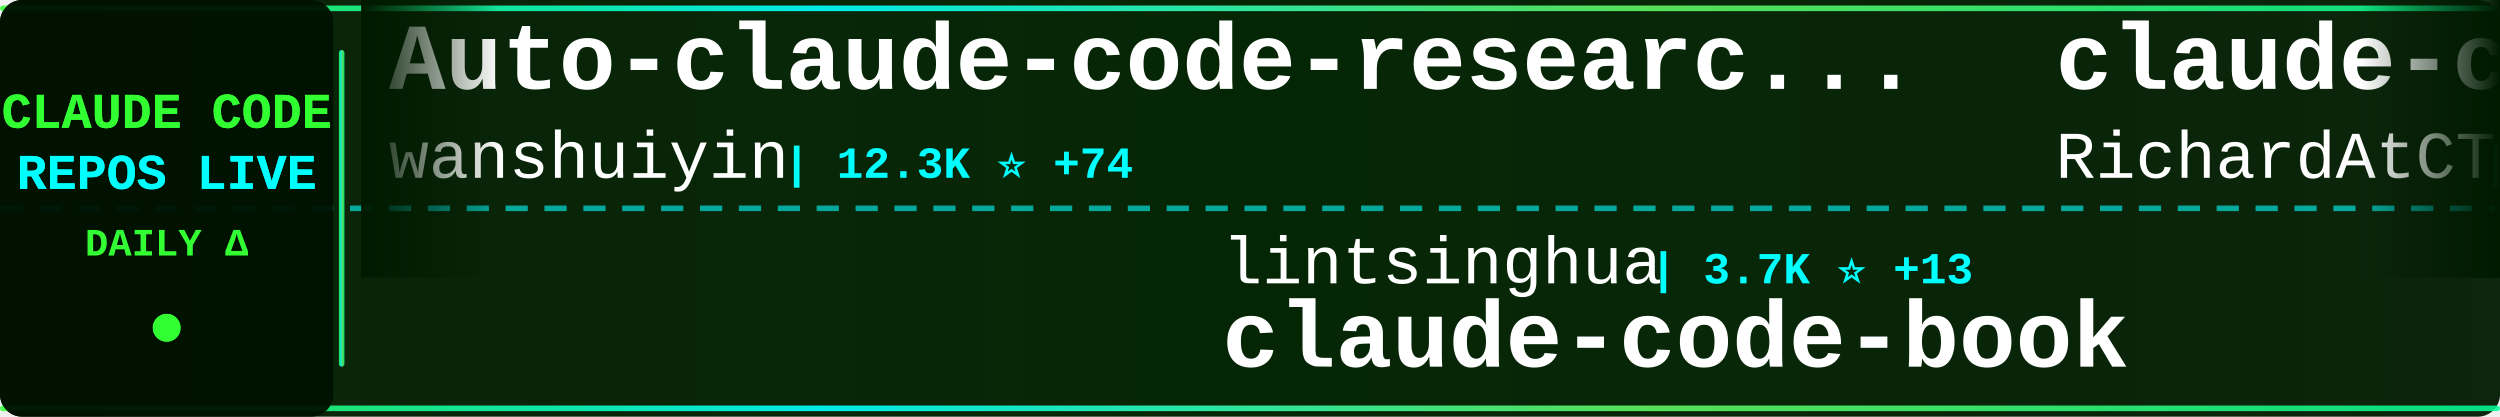
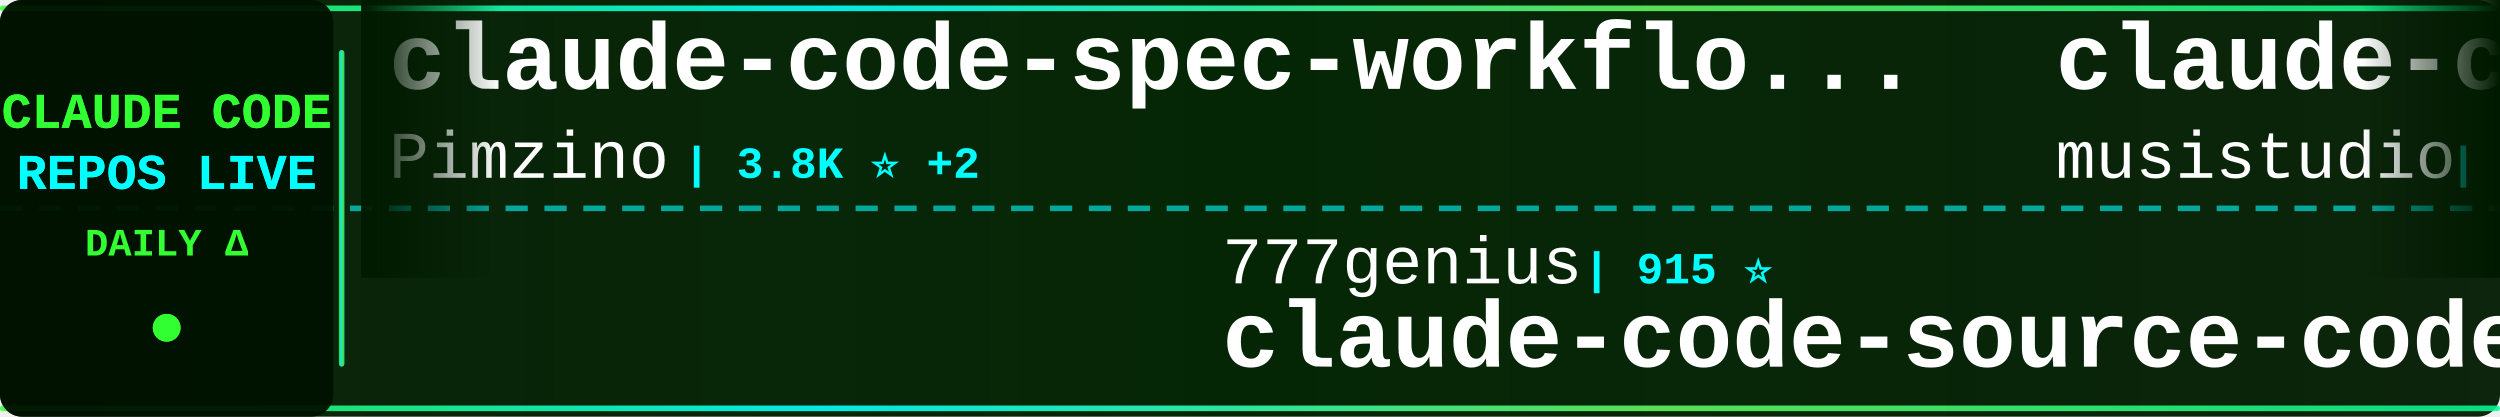
<svg xmlns="http://www.w3.org/2000/svg" width="900" height="150">
  <defs>
    <linearGradient id="tickerBg" x1="0%" y1="0%" x2="100%" y2="0%">
      <stop offset="0%" style="stop-color:#001a00;stop-opacity:0.95" />
      <stop offset="50%" style="stop-color:#002200;stop-opacity:0.98" />
      <stop offset="100%" style="stop-color:#001a00;stop-opacity:0.95" />
    </linearGradient>
    <linearGradient id="borderGrad" x1="0%" y1="0%" x2="100%" y2="0%">
      <stop offset="0%" style="stop-color:#33ff33;stop-opacity:0.85">
        <animate attributeName="stop-opacity" values="0.85;1;0.85" dur="2s" repeatCount="indefinite" />
      </stop>
      <stop offset="33%" style="stop-color:#00ffff;stop-opacity:0.9">
        <animate attributeName="stop-opacity" values="0.9;1;0.9" dur="2.2s" repeatCount="indefinite" />
      </stop>
      <stop offset="66%" style="stop-color:#66ff66;stop-opacity:0.85">
        <animate attributeName="stop-opacity" values="0.85;1;0.85" dur="1.8s" repeatCount="indefinite" />
      </stop>
      <stop offset="100%" style="stop-color:#00ff99;stop-opacity:0.85">
        <animate attributeName="stop-opacity" values="0.85;1;0.85" dur="2s" repeatCount="indefinite" />
      </stop>
    </linearGradient>
    <filter id="textGlow">
      <feGaussianBlur stdDeviation="0.1" result="coloredBlur" />
      <feMerge>
        <feMergeNode in="coloredBlur" />
        <feMergeNode in="SourceGraphic" />
      </feMerge>
    </filter>
    <filter id="metricGlow">
      <feGaussianBlur stdDeviation="0.2" result="coloredBlur" />
      <feMerge>
        <feMergeNode in="coloredBlur" />
        <feMergeNode in="SourceGraphic" />
      </feMerge>
    </filter>
    <linearGradient id="leftFade" x1="0%" y1="0%" x2="100%" y2="0%">
      <stop offset="0%" style="stop-color:#001a00;stop-opacity:1" />
      <stop offset="100%" style="stop-color:#001a00;stop-opacity:0" />
    </linearGradient>
    <linearGradient id="rightFade" x1="0%" y1="0%" x2="100%" y2="0%">
      <stop offset="0%" style="stop-color:#001a00;stop-opacity:0" />
      <stop offset="100%" style="stop-color:#001a00;stop-opacity:1" />
    </linearGradient>
  </defs>
  <rect width="900" height="150" fill="url(#tickerBg)" rx="8" />
  <rect x="0" y="2" width="900" height="2" fill="url(#borderGrad)" rx="1" />
  <rect x="0" y="146" width="900" height="2" fill="url(#borderGrad)" rx="1" />
  <line x1="0" y1="75" x2="900" y2="75" stroke="#00ffff" stroke-width="2" stroke-dasharray="8 6" opacity="0.6" />
  <rect x="0" y="0" width="120" height="150" fill="#001100" opacity="0.95" rx="8" />
  <text x="60" y="46" font-family="'Courier New', monospace" font-size="18" font-weight="bold" fill="#33ff33" text-anchor="middle" filter="url(#textGlow)">
    CLAUDE CODE
  </text>
  <text x="60" y="68" font-family="'Courier New', monospace" font-size="18" font-weight="bold" fill="#00ffff" text-anchor="middle" filter="url(#textGlow)">
    REPOS LIVE
  </text>
  <text x="60" y="92" font-family="'Courier New', monospace" font-size="14" font-weight="bold" fill="#33ff33" text-anchor="middle">
    DAILY Δ
  </text>
  <circle cx="60" cy="118" r="5" fill="#33ff33" filter="url(#metricGlow)">
    <animate attributeName="r" values="4;6;4" dur="1.5s" repeatCount="indefinite" />
    <animate attributeName="opacity" values="0.6;1;0.6" dur="1.5s" repeatCount="indefinite" />
  </circle>
  <rect x="122" y="18" width="2" height="114" fill="url(#borderGrad)" rx="1" />
  <clipPath id="tickerClip">
    <rect x="130" y="0" width="770" height="150" />
  </clipPath>
  <g clip-path="url(#tickerClip)">
    <g id="tickerItems">
      <animateTransform attributeName="transform" attributeType="XML" type="translate" from="0 0" to="-3000 0" dur="54s" repeatCount="indefinite" />
      <g transform="translate(0, 0)">
-         <text x="140" y="32" font-family="'Courier New', monospace" font-size="34" font-weight="bold" fill="#ffffff">Auto-claude-code-researc...</text>
-         <text x="140" y="64" font-family="'Courier New', monospace" font-size="24" font-weight="normal" fill="#ffffff" opacity="1.0">wanshuiyin</text>
-         <text x="282" y="64" font-family="'Courier New', monospace" font-size="16" font-weight="bold" fill="#00ffff"> | 12.3K ⭐ +74</text>
+         <text x="140" y="32" font-family="'Courier New', monospace" font-size="34" font-weight="bold" fill="#ffffff">claude-code-spec-workflo...</text>
+         <text x="140" y="64" font-family="'Courier New', monospace" font-size="24" font-weight="normal" fill="#ffffff" opacity="1.0">Pimzino</text>
+         <text x="246" y="64" font-family="'Courier New', monospace" font-size="16" font-weight="bold" fill="#00ffff"> | 3.8K ⭐ +2</text>
      </g>
      <g transform="translate(300, 0)">
-         <text x="140" y="102" font-family="'Courier New', monospace" font-size="24" font-weight="normal" fill="#ffffff" opacity="1.0">lintsinghua</text>
-         <text x="294" y="102" font-family="'Courier New', monospace" font-size="16" font-weight="bold" fill="#00ffff"> | 3.7K ⭐ +13</text>
-         <text x="140" y="132" font-family="'Courier New', monospace" font-size="34" font-weight="bold" fill="#ffffff">claude-code-book</text>
+         <text x="140" y="102" font-family="'Courier New', monospace" font-size="24" font-weight="normal" fill="#ffffff" opacity="1.0">777genius</text>
+         <text x="270" y="102" font-family="'Courier New', monospace" font-size="16" font-weight="bold" fill="#00ffff"> | 915 ⭐</text>
+         <text x="140" y="132" font-family="'Courier New', monospace" font-size="34" font-weight="bold" fill="#ffffff">claude-code-source-code</text>
      </g>
      <g transform="translate(600, 0)">
-         <text x="140" y="32" font-family="'Courier New', monospace" font-size="34" font-weight="bold" fill="#ffffff">claude-code-telegram</text>
-         <text x="140" y="64" font-family="'Courier New', monospace" font-size="24" font-weight="normal" fill="#ffffff" opacity="1.0">RichardAtCT</text>
-         <text x="294" y="64" font-family="'Courier New', monospace" font-size="16" font-weight="bold" fill="#00ffff"> | 2.7K ⭐</text>
+         <text x="140" y="32" font-family="'Courier New', monospace" font-size="34" font-weight="bold" fill="#ffffff">claude-code-router</text>
+         <text x="140" y="64" font-family="'Courier New', monospace" font-size="24" font-weight="normal" fill="#ffffff" opacity="1.0">musistudio</text>
+         <text x="282" y="64" font-family="'Courier New', monospace" font-size="16" font-weight="bold" fill="#00ffff"> | 35.1K ⭐ +56</text>
      </g>
      <g transform="translate(900, 0)">
        <text x="140" y="102" font-family="'Courier New', monospace" font-size="24" font-weight="normal" fill="#ffffff" opacity="1.0">frankbria</text>
-         <text x="270" y="102" font-family="'Courier New', monospace" font-size="16" font-weight="bold" fill="#00ffff"> | 9.4K ⭐ +28</text>
+         <text x="270" y="102" font-family="'Courier New', monospace" font-size="16" font-weight="bold" fill="#00ffff"> | 9.4K ⭐ +26</text>
        <text x="140" y="132" font-family="'Courier New', monospace" font-size="34" font-weight="bold" fill="#ffffff">ralph-claude-code</text>
      </g>
      <g transform="translate(1200, 0)">
-         <text x="140" y="32" font-family="'Courier New', monospace" font-size="34" font-weight="bold" fill="#ffffff">claude-code-workflows</text>
-         <text x="140" y="64" font-family="'Courier New', monospace" font-size="24" font-weight="normal" fill="#ffffff" opacity="1.0">OneRedOak</text>
-         <text x="270" y="64" font-family="'Courier New', monospace" font-size="16" font-weight="bold" fill="#00ffff"> | 3.8K ⭐ +1</text>
+         <text x="140" y="32" font-family="'Courier New', monospace" font-size="34" font-weight="bold" fill="#ffffff">claude-code-infrastructu...</text>
+         <text x="140" y="64" font-family="'Courier New', monospace" font-size="24" font-weight="normal" fill="#ffffff" opacity="1.0">diet103</text>
+         <text x="246" y="64" font-family="'Courier New', monospace" font-size="16" font-weight="bold" fill="#00ffff"> | 9.7K ⭐ +4</text>
      </g>
      <g transform="translate(1500, 0)">
+         <text x="140" y="102" font-family="'Courier New', monospace" font-size="24" font-weight="normal" fill="#ffffff" opacity="1.0">SeemSeam</text>
+         <text x="258" y="102" font-family="'Courier New', monospace" font-size="16" font-weight="bold" fill="#00ffff"> | 3.0K ⭐ +11</text>
+         <text x="140" y="132" font-family="'Courier New', monospace" font-size="34" font-weight="bold" fill="#ffffff">claude_codex_bridge</text>
+       </g>
+       <g transform="translate(1800, 0)">
+         <text x="140" y="32" font-family="'Courier New', monospace" font-size="34" font-weight="bold" fill="#ffffff">collection-claude-code-s...</text>
+         <text x="140" y="64" font-family="'Courier New', monospace" font-size="24" font-weight="normal" fill="#ffffff" opacity="1.0">chauncygu</text>
+         <text x="270" y="64" font-family="'Courier New', monospace" font-size="16" font-weight="bold" fill="#00ffff"> | 2.6K ⭐ +7</text>
+       </g>
+       <g transform="translate(2100, 0)">
+         <text x="140" y="102" font-family="'Courier New', monospace" font-size="24" font-weight="normal" fill="#ffffff" opacity="1.0">anthropics</text>
+         <text x="282" y="102" font-family="'Courier New', monospace" font-size="16" font-weight="bold" fill="#00ffff"> | 882 ⭐ +1</text>
+         <text x="140" y="132" font-family="'Courier New', monospace" font-size="34" font-weight="bold" fill="#ffffff">claude-code-base-action</text>
+       </g>
+       <g transform="translate(2400, 0)">
+         <text x="140" y="32" font-family="'Courier New', monospace" font-size="34" font-weight="bold" fill="#ffffff">claude-code-my-workflow</text>
+         <text x="140" y="64" font-family="'Courier New', monospace" font-size="24" font-weight="normal" fill="#ffffff" opacity="1.0">pedrohcgs</text>
+         <text x="270" y="64" font-family="'Courier New', monospace" font-size="16" font-weight="bold" fill="#00ffff"> | 1.3K ⭐ +7</text>
+       </g>
+       <g transform="translate(2700, 0)">
        <text x="140" y="102" font-family="'Courier New', monospace" font-size="24" font-weight="normal" fill="#ffffff" opacity="1.0">zstmfhy</text>
        <text x="246" y="102" font-family="'Courier New', monospace" font-size="16" font-weight="bold" fill="#00ffff"> | 190 ⭐</text>
        <text x="140" y="132" font-family="'Courier New', monospace" font-size="34" font-weight="bold" fill="#ffffff">Claude-code</text>
      </g>
-       <g transform="translate(1800, 0)">
-         <text x="140" y="32" font-family="'Courier New', monospace" font-size="34" font-weight="bold" fill="#ffffff">claude-code-infrastructu...</text>
-         <text x="140" y="64" font-family="'Courier New', monospace" font-size="24" font-weight="normal" fill="#ffffff" opacity="1.0">diet103</text>
-         <text x="246" y="64" font-family="'Courier New', monospace" font-size="16" font-weight="bold" fill="#00ffff"> | 9.7K ⭐ +1</text>
-       </g>
-       <g transform="translate(2100, 0)">
-         <text x="140" y="102" font-family="'Courier New', monospace" font-size="24" font-weight="normal" fill="#ffffff" opacity="1.0">liuup</text>
-         <text x="222" y="102" font-family="'Courier New', monospace" font-size="16" font-weight="bold" fill="#00ffff"> | 3.2K ⭐ +21</text>
-         <text x="140" y="132" font-family="'Courier New', monospace" font-size="34" font-weight="bold" fill="#ffffff">claude-code-analysis</text>
-       </g>
-       <g transform="translate(2400, 0)">
-         <text x="140" y="32" font-family="'Courier New', monospace" font-size="34" font-weight="bold" fill="#ffffff">claude-code-hub</text>
-         <text x="140" y="64" font-family="'Courier New', monospace" font-size="24" font-weight="normal" fill="#ffffff" opacity="1.0">ding113</text>
-         <text x="246" y="64" font-family="'Courier New', monospace" font-size="16" font-weight="bold" fill="#00ffff"> | 3.1K ⭐ +13</text>
-       </g>
-       <g transform="translate(2700, 0)">
-         <text x="140" y="102" font-family="'Courier New', monospace" font-size="24" font-weight="normal" fill="#ffffff" opacity="1.0">ChrisWiles</text>
-         <text x="282" y="102" font-family="'Courier New', monospace" font-size="16" font-weight="bold" fill="#00ffff"> | 6.0K ⭐ +5</text>
-         <text x="140" y="132" font-family="'Courier New', monospace" font-size="34" font-weight="bold" fill="#ffffff">claude-code-showcase</text>
-       </g>
      <g transform="translate(3000, 0)">
-         <text x="140" y="32" font-family="'Courier New', monospace" font-size="34" font-weight="bold" fill="#ffffff">Auto-claude-code-researc...</text>
-         <text x="140" y="64" font-family="'Courier New', monospace" font-size="24" font-weight="normal" fill="#ffffff" opacity="1.0">wanshuiyin</text>
-         <text x="282" y="64" font-family="'Courier New', monospace" font-size="16" font-weight="bold" fill="#00ffff"> | 12.3K ⭐ +74</text>
+         <text x="140" y="32" font-family="'Courier New', monospace" font-size="34" font-weight="bold" fill="#ffffff">claude-code-spec-workflo...</text>
+         <text x="140" y="64" font-family="'Courier New', monospace" font-size="24" font-weight="normal" fill="#ffffff" opacity="1.0">Pimzino</text>
+         <text x="246" y="64" font-family="'Courier New', monospace" font-size="16" font-weight="bold" fill="#00ffff"> | 3.8K ⭐ +2</text>
      </g>
      <g transform="translate(3300, 0)">
-         <text x="140" y="102" font-family="'Courier New', monospace" font-size="24" font-weight="normal" fill="#ffffff" opacity="1.0">lintsinghua</text>
-         <text x="294" y="102" font-family="'Courier New', monospace" font-size="16" font-weight="bold" fill="#00ffff"> | 3.7K ⭐ +13</text>
-         <text x="140" y="132" font-family="'Courier New', monospace" font-size="34" font-weight="bold" fill="#ffffff">claude-code-book</text>
+         <text x="140" y="102" font-family="'Courier New', monospace" font-size="24" font-weight="normal" fill="#ffffff" opacity="1.0">777genius</text>
+         <text x="270" y="102" font-family="'Courier New', monospace" font-size="16" font-weight="bold" fill="#00ffff"> | 915 ⭐</text>
+         <text x="140" y="132" font-family="'Courier New', monospace" font-size="34" font-weight="bold" fill="#ffffff">claude-code-source-code</text>
      </g>
      <g transform="translate(3600, 0)">
-         <text x="140" y="32" font-family="'Courier New', monospace" font-size="34" font-weight="bold" fill="#ffffff">claude-code-telegram</text>
-         <text x="140" y="64" font-family="'Courier New', monospace" font-size="24" font-weight="normal" fill="#ffffff" opacity="1.0">RichardAtCT</text>
-         <text x="294" y="64" font-family="'Courier New', monospace" font-size="16" font-weight="bold" fill="#00ffff"> | 2.7K ⭐</text>
+         <text x="140" y="32" font-family="'Courier New', monospace" font-size="34" font-weight="bold" fill="#ffffff">claude-code-router</text>
+         <text x="140" y="64" font-family="'Courier New', monospace" font-size="24" font-weight="normal" fill="#ffffff" opacity="1.0">musistudio</text>
+         <text x="282" y="64" font-family="'Courier New', monospace" font-size="16" font-weight="bold" fill="#00ffff"> | 35.1K ⭐ +56</text>
      </g>
      <g transform="translate(3900, 0)">
        <text x="140" y="102" font-family="'Courier New', monospace" font-size="24" font-weight="normal" fill="#ffffff" opacity="1.0">frankbria</text>
-         <text x="270" y="102" font-family="'Courier New', monospace" font-size="16" font-weight="bold" fill="#00ffff"> | 9.4K ⭐ +28</text>
+         <text x="270" y="102" font-family="'Courier New', monospace" font-size="16" font-weight="bold" fill="#00ffff"> | 9.4K ⭐ +26</text>
        <text x="140" y="132" font-family="'Courier New', monospace" font-size="34" font-weight="bold" fill="#ffffff">ralph-claude-code</text>
      </g>
    </g>
  </g>
  <rect x="130" y="0" width="50" height="100" fill="url(#leftFade)" />
  <rect x="850" y="0" width="50" height="100" fill="url(#rightFade)" />
</svg>
